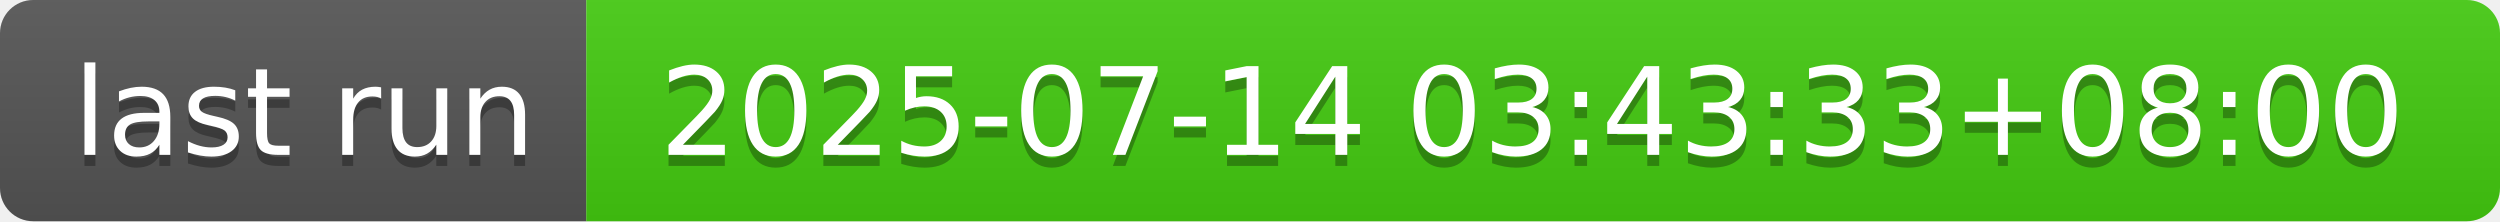
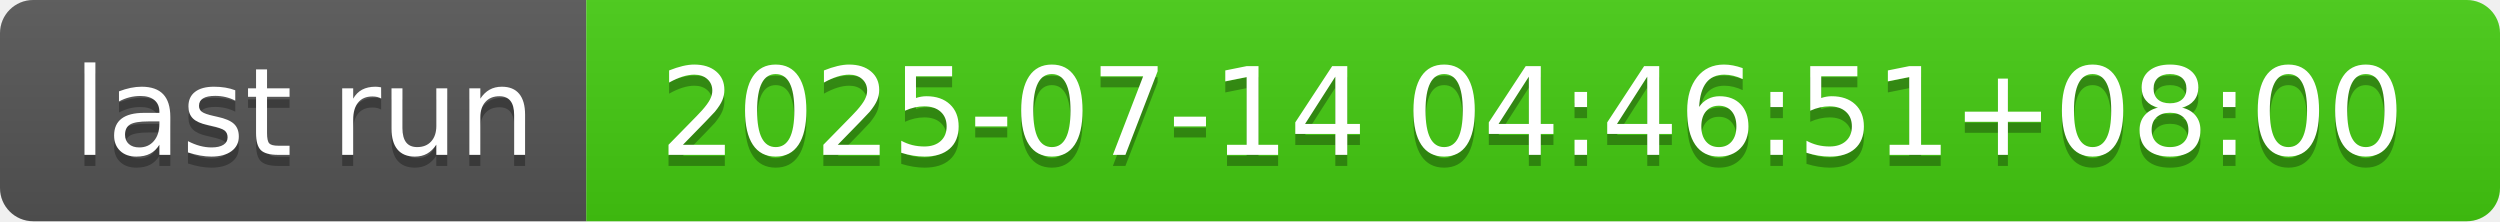
- <svg xmlns="http://www.w3.org/2000/svg" width="226" height="20" role="img" aria-label="last run: 2025-07-14 03:43:33+08:00">
+ <svg xmlns="http://www.w3.org/2000/svg" width="226" height="20" role="img" aria-label="last run: 2025-07-14 04:46:51+08:00">
  <linearGradient id="s" x2="0" y2="100%">
    <stop offset="0" stop-color="#bbb" stop-opacity=".1" />
    <stop offset="1" stop-opacity=".1" />
  </linearGradient>
  <clipPath id="r">
    <rect width="226" height="20" rx="3" fill="#fff" />
  </clipPath>
  <g clip-path="url(#r)">
    <rect width="53" height="20" fill="#555" />
    <rect x="53" width="173" height="20" fill="#4c1" />
    <rect width="226" height="20" fill="url(#s)" />
  </g>
  <g fill="#fff" text-anchor="middle" font-family="Verdana,Geneva,DejaVu Sans,sans-serif" text-rendering="geometricPrecision" font-size="110">
    <text aria-hidden="true" x="275" y="150" fill="#010101" fill-opacity=".3" transform="scale(.1)" textLength="430">last run</text>
    <text x="275" y="140" transform="scale(.1)" fill="#fff" textLength="430">last run</text>
-     <text aria-hidden="true" x="1385" y="150" fill="#010101" fill-opacity=".3" transform="scale(.1)" textLength="1630">2025-07-14 03:43:33+08:00</text>
-     <text x="1385" y="140" transform="scale(.1)" fill="#fff" textLength="1630">2025-07-14 03:43:33+08:00</text>
+     <text aria-hidden="true" x="1385" y="150" fill="#010101" fill-opacity=".3" transform="scale(.1)" textLength="1630">2025-07-14 04:46:51+08:00</text>
+     <text x="1385" y="140" transform="scale(.1)" fill="#fff" textLength="1630">2025-07-14 04:46:51+08:00</text>
  </g>
</svg>
